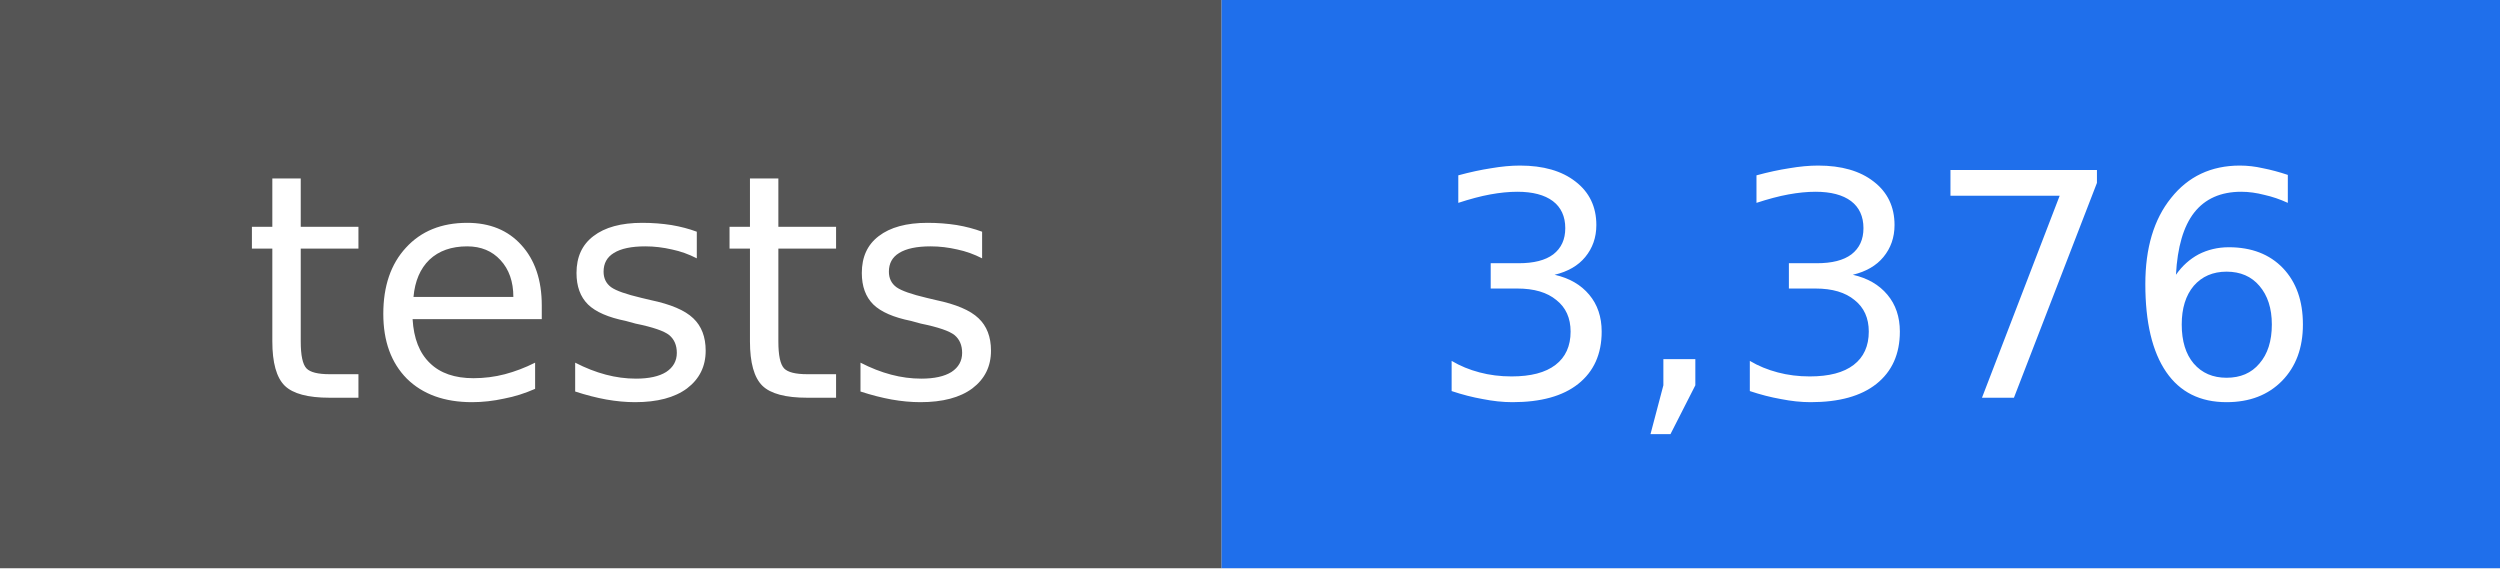
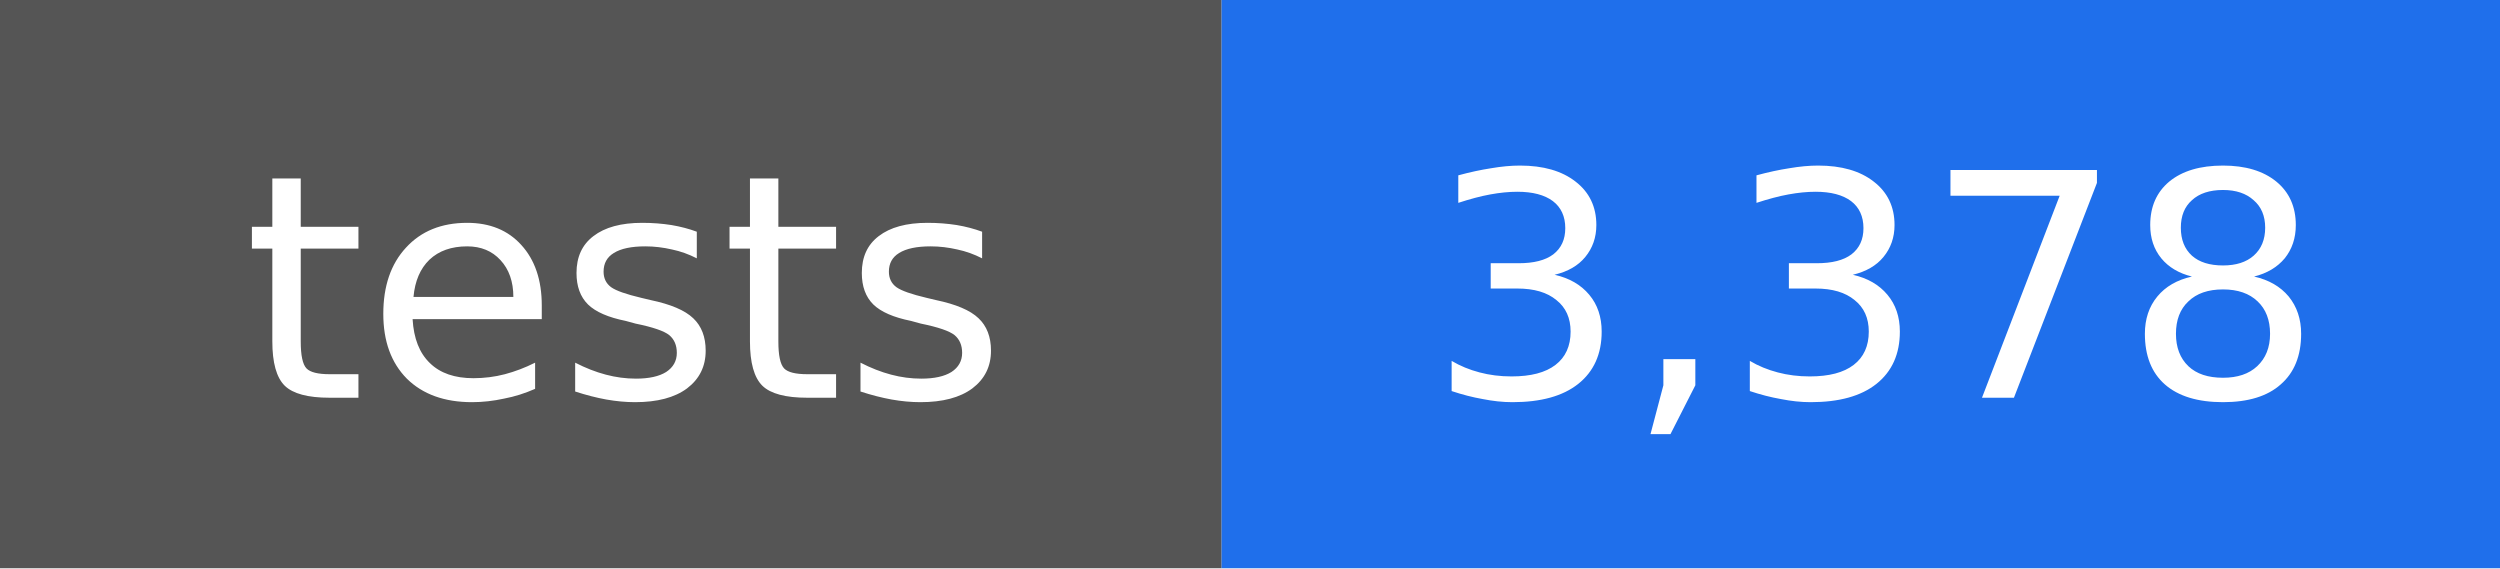
- <svg xmlns="http://www.w3.org/2000/svg" width="88" height="20" viewBox="0 0 88 20" role="img" aria-label="tests: 3,376">
+ <svg xmlns="http://www.w3.org/2000/svg" width="88" height="20" viewBox="0 0 88 20" role="img" aria-label="tests: 3,378">
  <rect width="43" height="20" fill="#555555" />
  <rect x="43" width="45" height="20" fill="#1f6feb" />
  <g fill="#ffffff" text-anchor="middle" font-family="DejaVu Sans, Verdana, sans-serif" font-size="11">
    <text x="22" y="14">tests</text>
-     <text x="66" y="14">3,376</text>
+     <text x="66" y="14">3,378</text>
  </g>
</svg>
